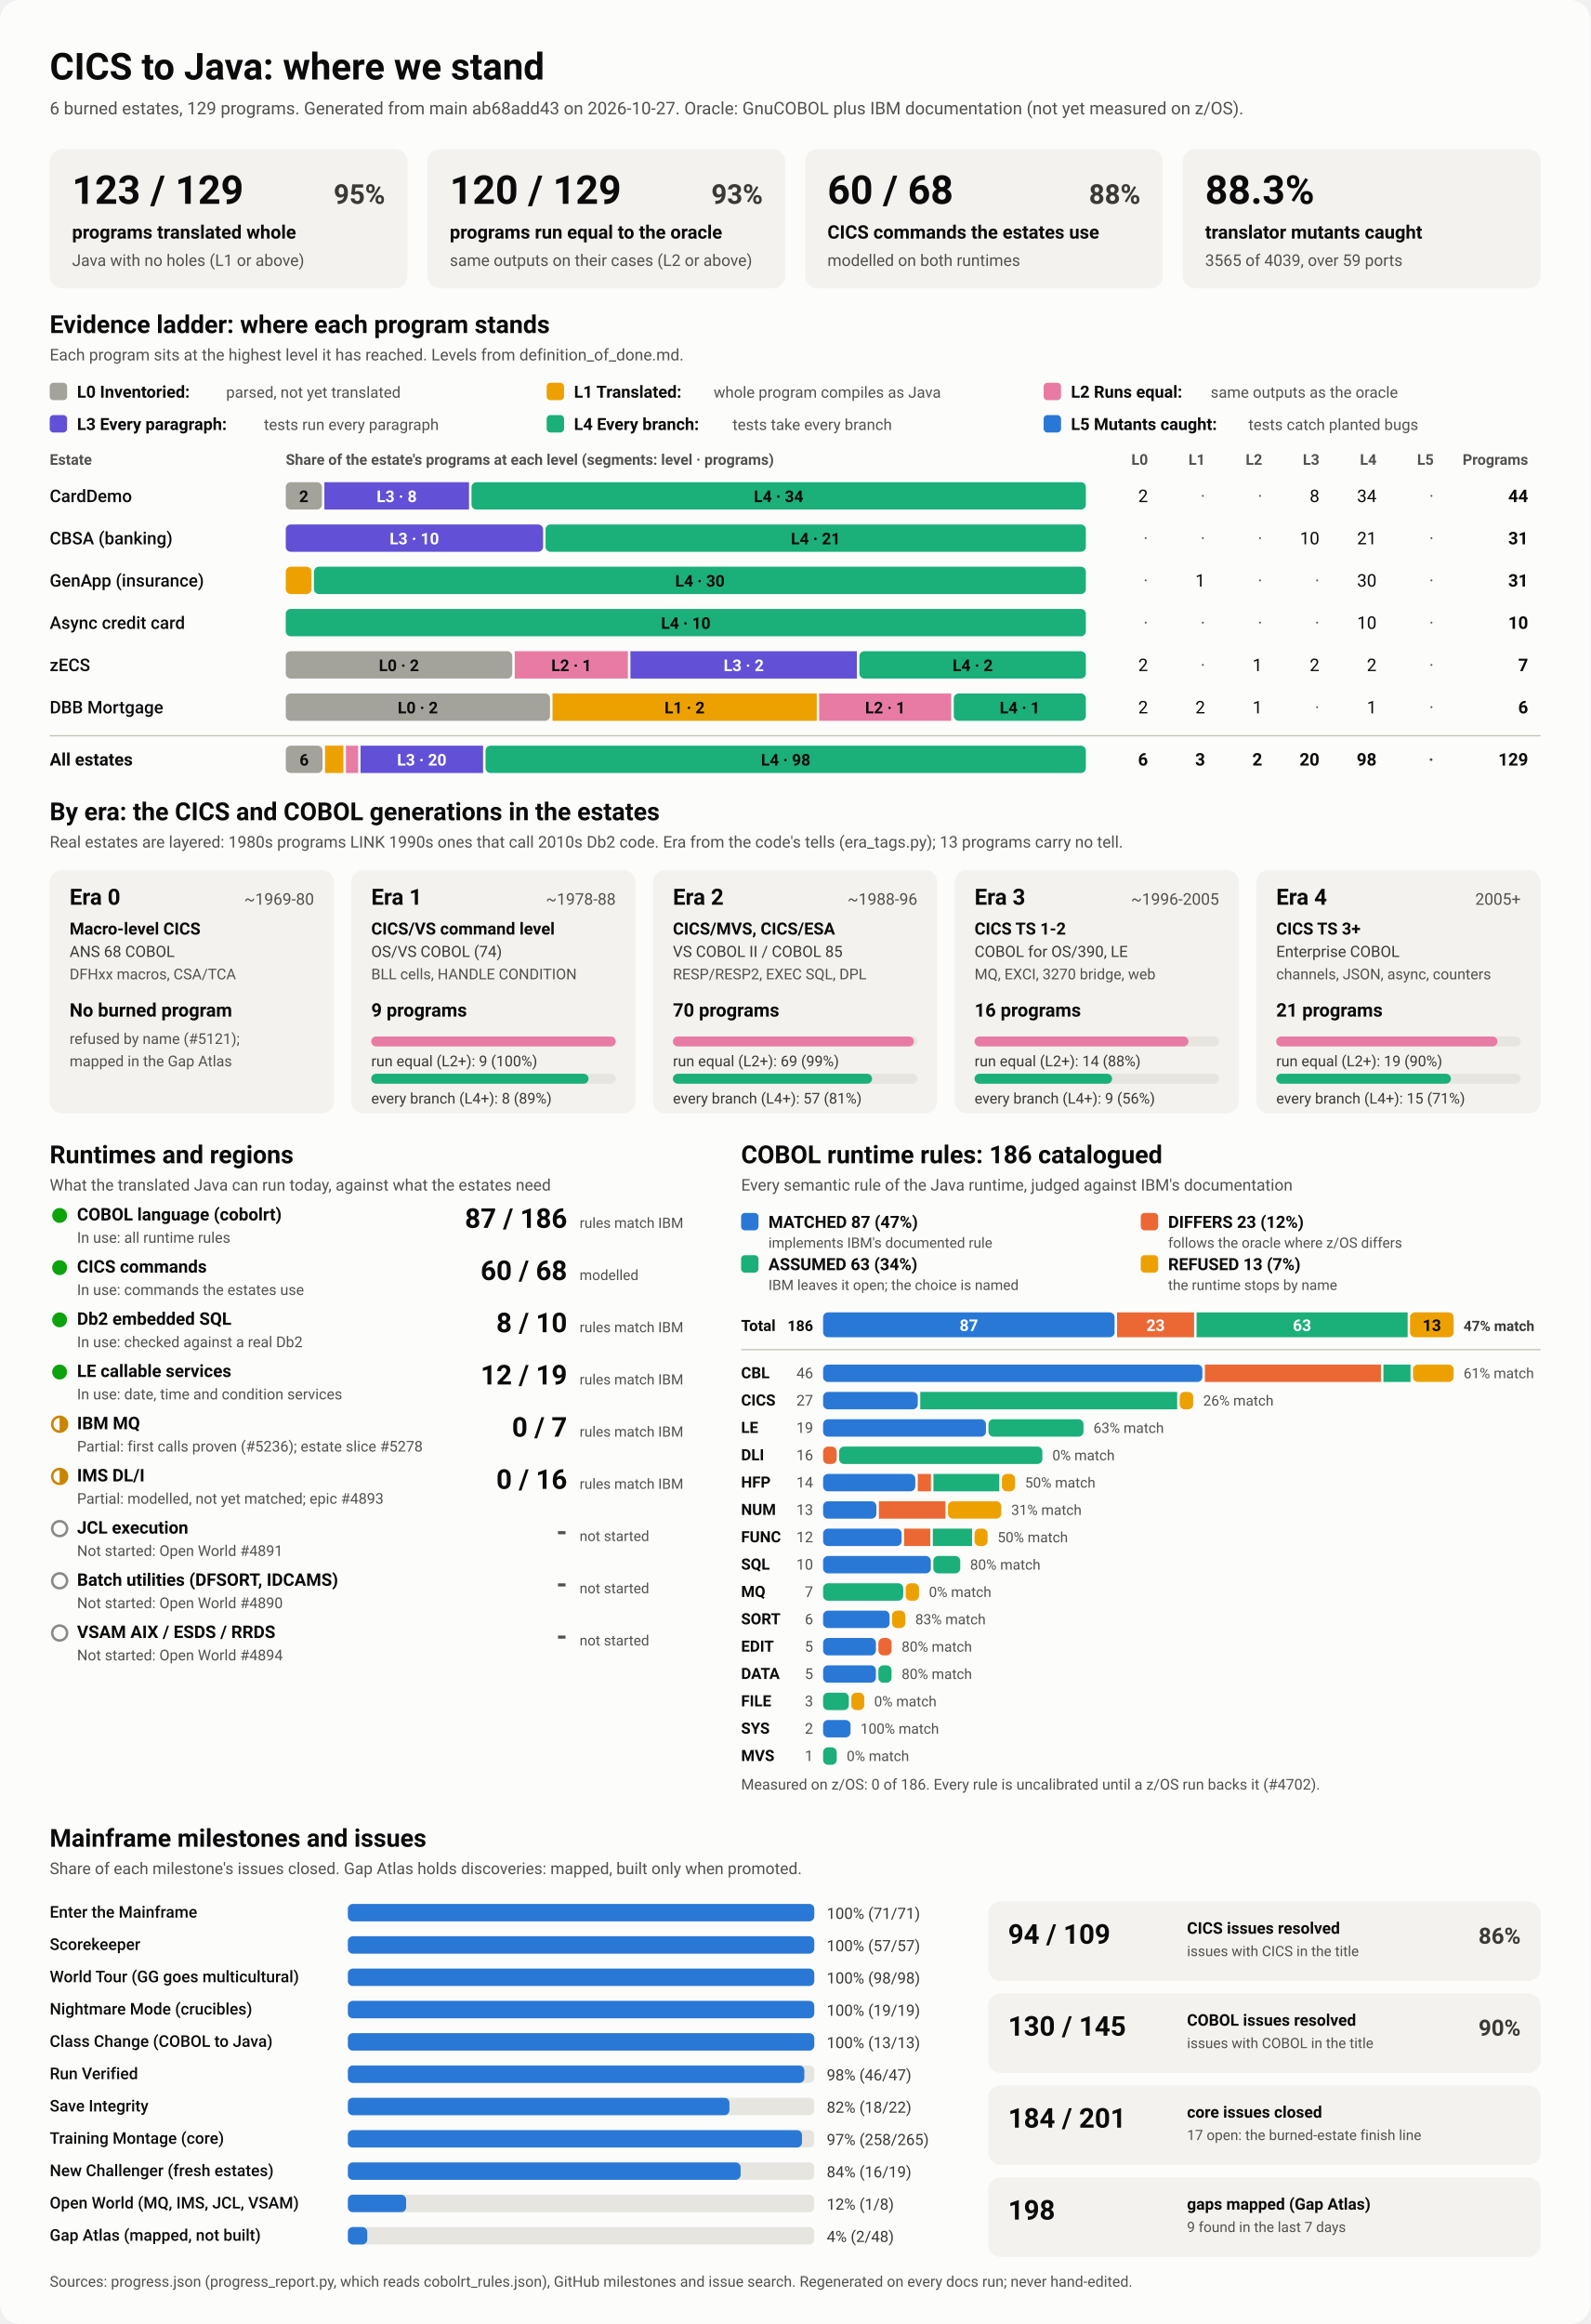
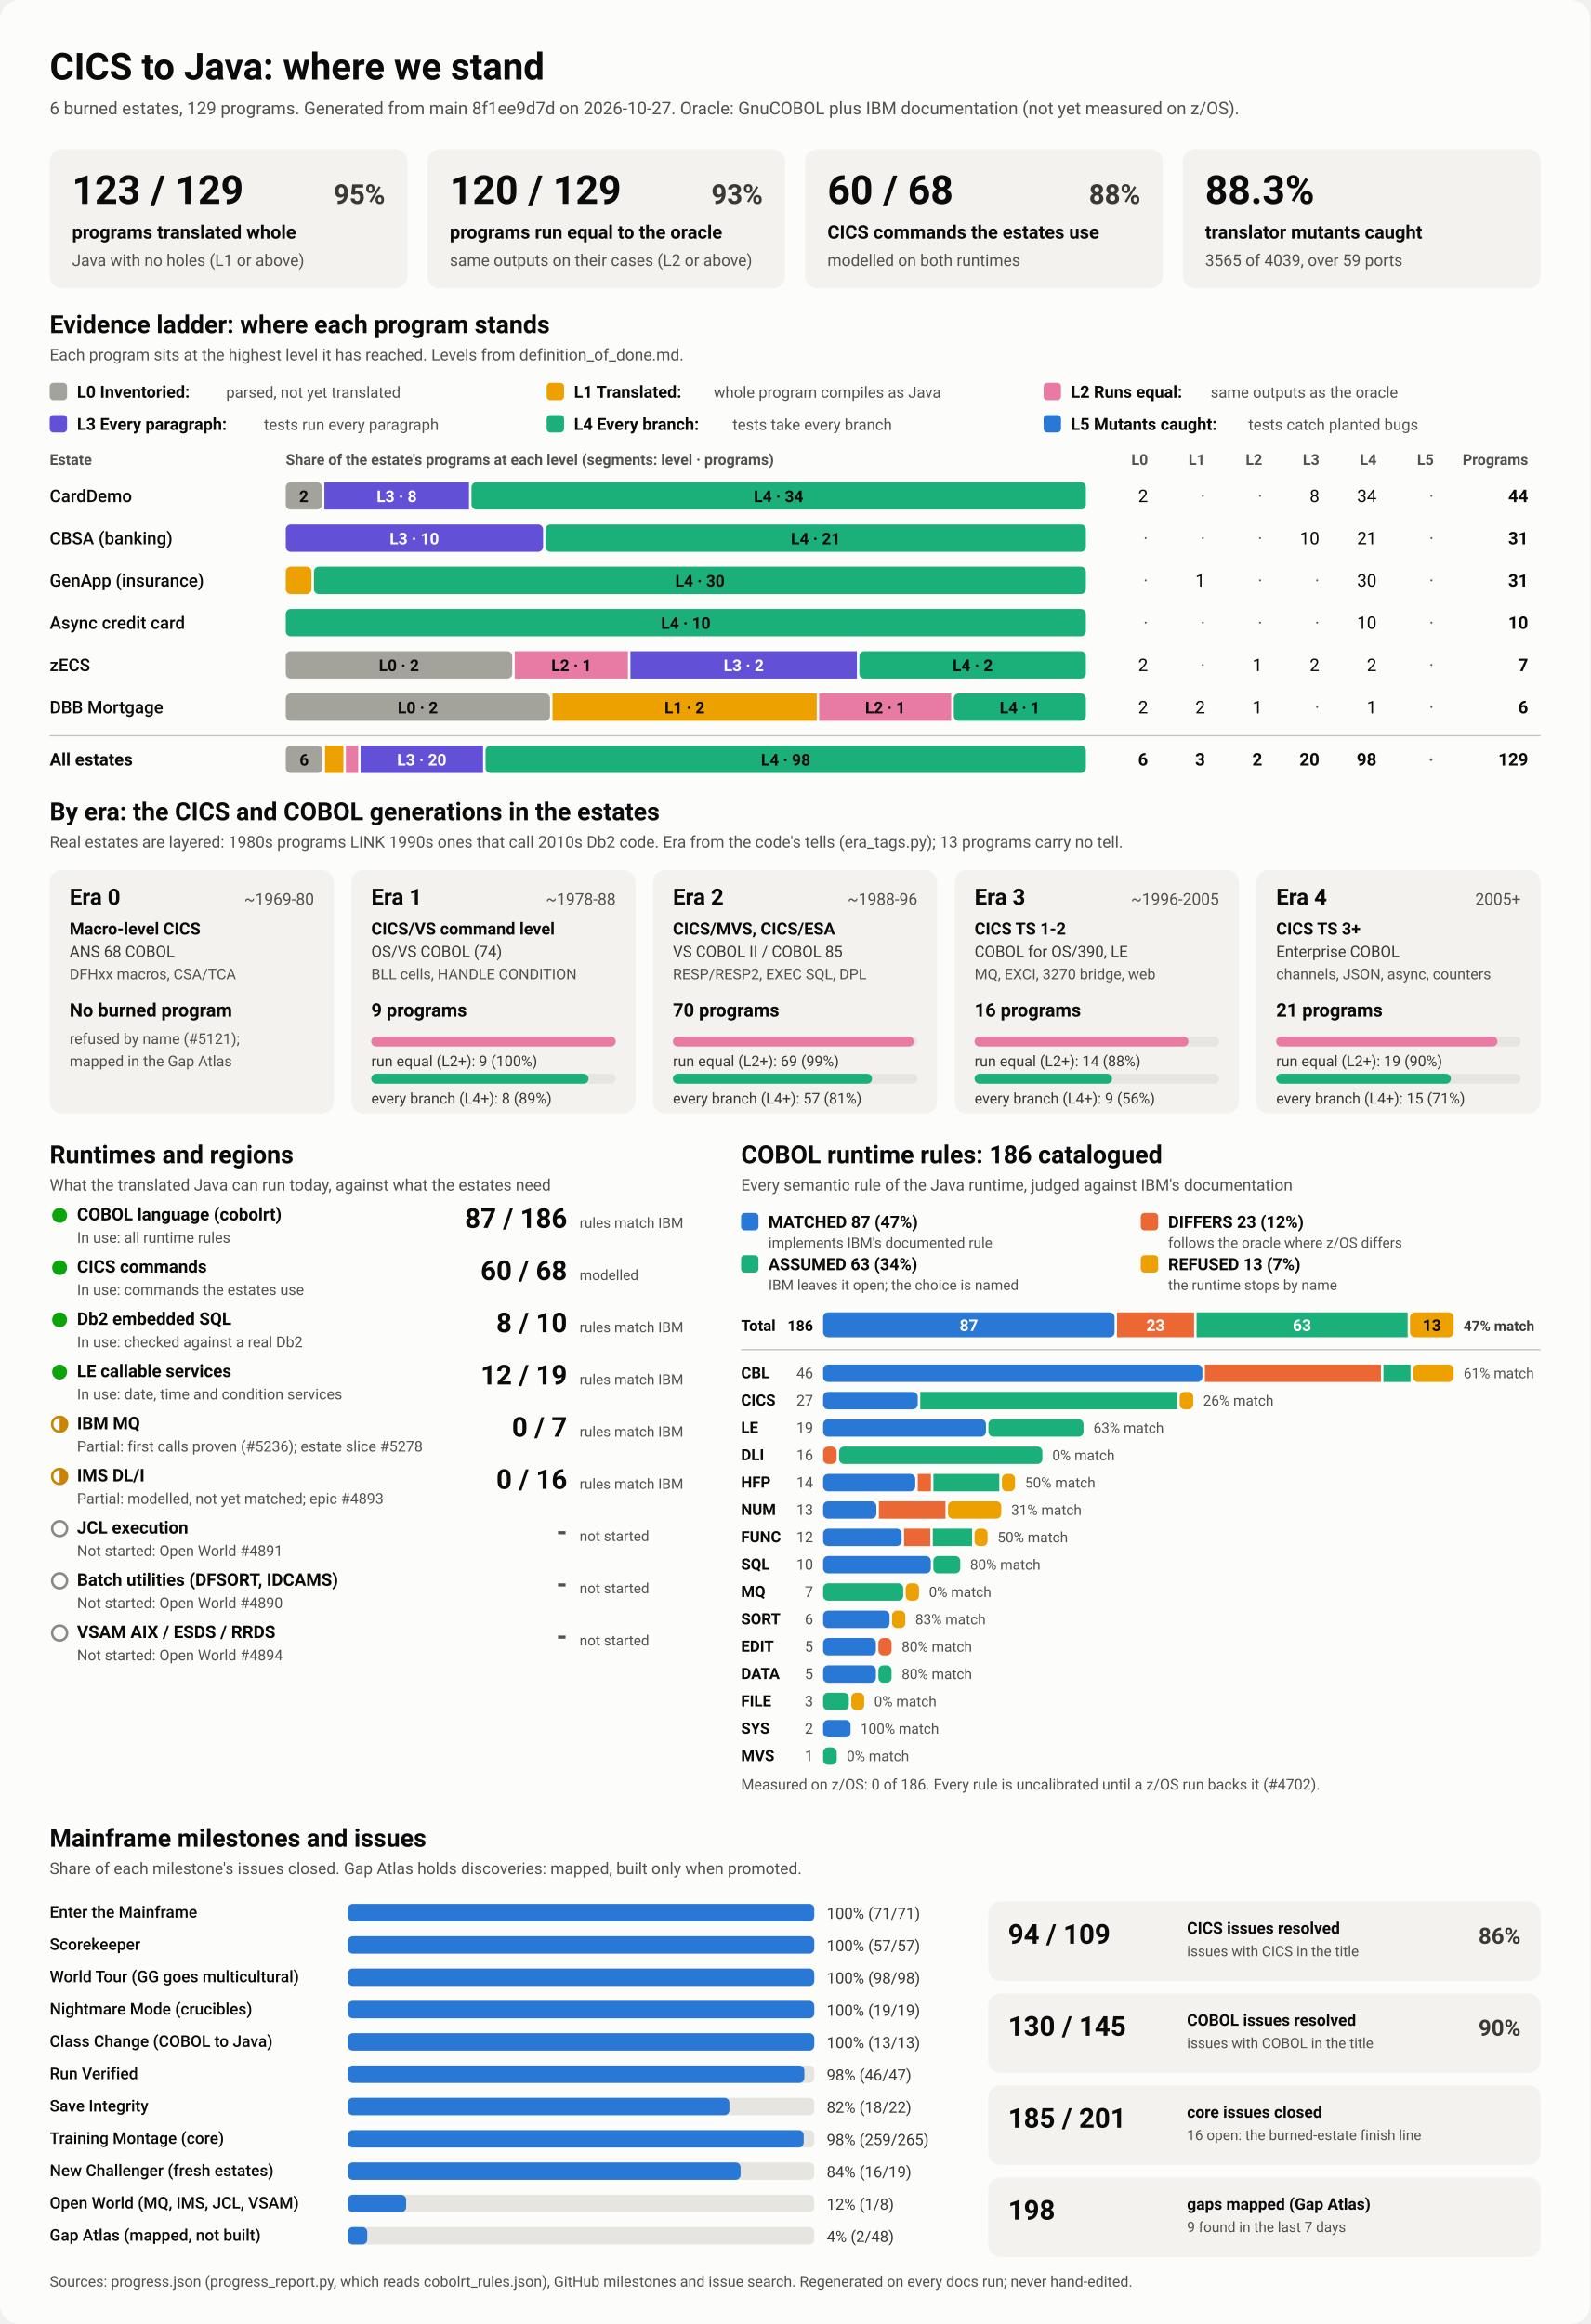
<svg xmlns="http://www.w3.org/2000/svg" viewBox="0 0 1280 1870" width="1280" height="1870" role="img" aria-labelledby="ttl">
  <style>
    svg { font-family: system-ui, -apple-system, 'Segoe UI', Roboto, Helvetica, Arial, sans-serif; }
    .bg { fill: #fcfcfb; }
    .card { fill: #f3f2ef; }
    .track { fill: #e6e5e0; }
    .rule { stroke: #c3c2b7; stroke-width: 1; }
    .t1 { fill: #0b0b0b; } .t2 { fill: #3a3936; } .t3 { fill: #52514e; }
    .on-dark { fill: #ffffff; } .on-light { fill: #0b0b0b; }
    .lv0 { fill: #a3a29b; } .lv1 { fill: #eda100; } .lv2 { fill: #e87ba4; } .lv3 { fill: #6250d6; } .lv4 { fill: #1baf7a; } .lv5 { fill: #2a78d6; } 
    .s0 { fill: #2a78d6; } .s1 { fill: #eb6834; } .s2 { fill: #1baf7a; } .s3 { fill: #eda100; } 
    .prog { fill: #2a78d6; }
    .st-good { fill: #0ca30c; } .st-warn { fill: none; stroke: #c98500; stroke-width: 2; }
    .st-warn-fill { fill: #c98500; } .st-none { fill: none; stroke: #8a8984; stroke-width: 2; }
    @media (prefers-color-scheme: dark) {
      .bg { fill: #1a1a19; } .card { fill: #242422; } .track { fill: #383835; } .rule { stroke: #52514e; }
      .t1 { fill: #f0efec; } .t2 { fill: #dddcd6; } .t3 { fill: #c3c2b7; }
      .on-light { fill: #0b0b0b; } .prog { fill: #3987e5; }
      .lv0 { fill: #6b6a64; } .lv1 { fill: #c98500; } .lv2 { fill: #d55181; } .lv3 { fill: #9085e9; } .lv4 { fill: #199e70; } .lv5 { fill: #3987e5; } 
      .s0 { fill: #3987e5; } .s1 { fill: #d95926; } .s2 { fill: #199e70; } .s3 { fill: #c98500; } 
    }
  </style>
  <rect class="bg" width="1280" height="1870" rx="16" />
  <text x="40.0" y="64.0" class="t1" font-size="30" font-weight="700" text-anchor="start">CICS to Java: where we stand</text>
-   <text x="40.0" y="92.0" class="t3" font-size="14" font-weight="400" text-anchor="start">6 burned estates, 129 programs. Generated from main ab68add43 on 2026-10-27. Oracle: GnuCOBOL plus IBM documentation (not yet measured on z/OS).</text>
+   <text x="40.0" y="92.0" class="t3" font-size="14" font-weight="400" text-anchor="start">6 burned estates, 129 programs. Generated from main 8f1ee9d7d on 2026-10-27. Oracle: GnuCOBOL plus IBM documentation (not yet measured on z/OS).</text>
  <rect x="40.0" y="120.0" width="288.0" height="112.0" rx="10" class="card" />
  <text x="58.0" y="164.0" class="t1" font-size="32" font-weight="700" text-anchor="start">123 / 129</text>
  <text x="310.0" y="164.0" class="t2" font-size="22" font-weight="600" text-anchor="end">95%</text>
  <text x="58.0" y="192.0" class="t1" font-size="15" font-weight="600" text-anchor="start">programs translated whole</text>
  <text x="58.0" y="214.0" class="t3" font-size="13" font-weight="400" text-anchor="start">Java with no holes (L1 or above)</text>
  <rect x="344.0" y="120.0" width="288.0" height="112.0" rx="10" class="card" />
  <text x="362.0" y="164.0" class="t1" font-size="32" font-weight="700" text-anchor="start">120 / 129</text>
  <text x="614.0" y="164.0" class="t2" font-size="22" font-weight="600" text-anchor="end">93%</text>
  <text x="362.0" y="192.0" class="t1" font-size="15" font-weight="600" text-anchor="start">programs run equal to the oracle</text>
  <text x="362.0" y="214.0" class="t3" font-size="13" font-weight="400" text-anchor="start">same outputs on their cases (L2 or above)</text>
  <rect x="648.0" y="120.0" width="288.0" height="112.0" rx="10" class="card" />
  <text x="666.0" y="164.0" class="t1" font-size="32" font-weight="700" text-anchor="start">60 / 68</text>
  <text x="918.0" y="164.0" class="t2" font-size="22" font-weight="600" text-anchor="end">88%</text>
  <text x="666.0" y="192.0" class="t1" font-size="15" font-weight="600" text-anchor="start">CICS commands the estates use</text>
  <text x="666.0" y="214.0" class="t3" font-size="13" font-weight="400" text-anchor="start">modelled on both runtimes</text>
  <rect x="952.0" y="120.0" width="288.0" height="112.0" rx="10" class="card" />
  <text x="970.0" y="164.0" class="t1" font-size="32" font-weight="700" text-anchor="start">88.3%</text>
  <text x="970.0" y="192.0" class="t1" font-size="15" font-weight="600" text-anchor="start">translator mutants caught</text>
  <text x="970.0" y="214.0" class="t3" font-size="13" font-weight="400" text-anchor="start">3565 of 4039, over 59 ports</text>
  <text x="40.0" y="268.0" class="t1" font-size="20" font-weight="700" text-anchor="start">Evidence ladder: where each program stands</text>
  <text x="40.0" y="290.0" class="t3" font-size="13" font-weight="400" text-anchor="start">Each program sits at the highest level it has reached. Levels from definition_of_done.md.</text>
  <rect x="40.0" y="308.0" width="14.0" height="14.0" rx="3" class="lv0" />
  <text x="62.0" y="320.0" class="t1" font-size="13.5" font-weight="600" text-anchor="start">L0 Inventoried:</text>
  <text x="182.0" y="320.0" class="t3" font-size="12.5" font-weight="400" text-anchor="start">parsed, not yet translated</text>
  <rect x="440.0" y="308.0" width="14.0" height="14.0" rx="3" class="lv1" />
  <text x="462.0" y="320.0" class="t1" font-size="13.5" font-weight="600" text-anchor="start">L1 Translated:</text>
  <text x="574.4" y="320.0" class="t3" font-size="12.5" font-weight="400" text-anchor="start">whole program compiles as Java</text>
  <rect x="840.0" y="308.0" width="14.0" height="14.0" rx="3" class="lv2" />
  <text x="862.0" y="320.0" class="t1" font-size="13.5" font-weight="600" text-anchor="start">L2 Runs equal:</text>
  <text x="974.4" y="320.0" class="t3" font-size="12.5" font-weight="400" text-anchor="start">same outputs as the oracle</text>
  <rect x="40.0" y="334.0" width="14.0" height="14.0" rx="3" class="lv3" />
  <text x="62.0" y="346.0" class="t1" font-size="13.5" font-weight="600" text-anchor="start">L3 Every paragraph:</text>
  <text x="212.4" y="346.0" class="t3" font-size="12.5" font-weight="400" text-anchor="start">tests run every paragraph</text>
  <rect x="440.0" y="334.0" width="14.0" height="14.0" rx="3" class="lv4" />
  <text x="462.0" y="346.0" class="t1" font-size="13.5" font-weight="600" text-anchor="start">L4 Every branch:</text>
  <text x="589.6" y="346.0" class="t3" font-size="12.5" font-weight="400" text-anchor="start">tests take every branch</text>
  <rect x="840.0" y="334.0" width="14.0" height="14.0" rx="3" class="lv5" />
  <text x="862.0" y="346.0" class="t1" font-size="13.5" font-weight="600" text-anchor="start">L5 Mutants caught:</text>
  <text x="1004.8" y="346.0" class="t3" font-size="12.5" font-weight="400" text-anchor="start">tests catch planted bugs</text>
  <text x="40.0" y="374.0" class="t3" font-size="12" font-weight="600" text-anchor="start">Estate</text>
  <text x="230.0" y="374.0" class="t3" font-size="12" font-weight="600" text-anchor="start">Share of the estate's programs at each level (segments: level · programs)</text>
  <text x="924.0" y="374.0" class="t3" font-size="12" font-weight="600" text-anchor="end">L0</text>
  <text x="970.0" y="374.0" class="t3" font-size="12" font-weight="600" text-anchor="end">L1</text>
  <text x="1016.0" y="374.0" class="t3" font-size="12" font-weight="600" text-anchor="end">L2</text>
  <text x="1062.0" y="374.0" class="t3" font-size="12" font-weight="600" text-anchor="end">L3</text>
  <text x="1108.0" y="374.0" class="t3" font-size="12" font-weight="600" text-anchor="end">L4</text>
  <text x="1154.0" y="374.0" class="t3" font-size="12" font-weight="600" text-anchor="end">L5</text>
  <text x="1230.0" y="374.0" class="t3" font-size="12" font-weight="600" text-anchor="end">Programs</text>
  <text x="40.0" y="404.0" class="t1" font-size="14" font-weight="500" text-anchor="start">CardDemo</text>
  <rect x="230.0" y="388.0" width="29.1" height="22.0" rx="4" class="lv0" />
  <text x="244.5" y="404.0" class="on-light" font-size="13" font-weight="600" text-anchor="middle">2</text>
  <rect x="261.1" y="388.0" width="116.4" height="22.0" rx="0" class="lv3" />
  <text x="319.3" y="404.0" class="on-dark" font-size="13" font-weight="600" text-anchor="middle">L3 · 8</text>
  <rect x="379.5" y="388.0" width="494.5" height="22.0" rx="4" class="lv4" />
  <text x="626.7" y="404.0" class="on-light" font-size="13" font-weight="600" text-anchor="middle">L4 · 34</text>
  <text x="924.0" y="404.0" class="t1" font-size="14" font-weight="400" text-anchor="end">2</text>
  <text x="970.0" y="404.0" class="t3" font-size="14" font-weight="400" text-anchor="end">·</text>
  <text x="1016.0" y="404.0" class="t3" font-size="14" font-weight="400" text-anchor="end">·</text>
  <text x="1062.0" y="404.0" class="t1" font-size="14" font-weight="400" text-anchor="end">8</text>
  <text x="1108.0" y="404.0" class="t1" font-size="14" font-weight="400" text-anchor="end">34</text>
  <text x="1154.0" y="404.0" class="t3" font-size="14" font-weight="400" text-anchor="end">·</text>
  <text x="1230.0" y="404.0" class="t1" font-size="14" font-weight="700" text-anchor="end">44</text>
  <text x="40.0" y="438.0" class="t1" font-size="14" font-weight="500" text-anchor="start">CBSA (banking)</text>
  <rect x="230.0" y="422.0" width="207.1" height="22.0" rx="4" class="lv3" />
  <text x="333.5" y="438.0" class="on-dark" font-size="13" font-weight="600" text-anchor="middle">L3 · 10</text>
  <rect x="439.1" y="422.0" width="434.9" height="22.0" rx="4" class="lv4" />
  <text x="656.5" y="438.0" class="on-light" font-size="13" font-weight="600" text-anchor="middle">L4 · 21</text>
  <text x="924.0" y="438.0" class="t3" font-size="14" font-weight="400" text-anchor="end">·</text>
  <text x="970.0" y="438.0" class="t3" font-size="14" font-weight="400" text-anchor="end">·</text>
  <text x="1016.0" y="438.0" class="t3" font-size="14" font-weight="400" text-anchor="end">·</text>
  <text x="1062.0" y="438.0" class="t1" font-size="14" font-weight="400" text-anchor="end">10</text>
  <text x="1108.0" y="438.0" class="t1" font-size="14" font-weight="400" text-anchor="end">21</text>
  <text x="1154.0" y="438.0" class="t3" font-size="14" font-weight="400" text-anchor="end">·</text>
  <text x="1230.0" y="438.0" class="t1" font-size="14" font-weight="700" text-anchor="end">31</text>
  <text x="40.0" y="472.0" class="t1" font-size="14" font-weight="500" text-anchor="start">GenApp (insurance)</text>
  <rect x="230.0" y="456.0" width="20.7" height="22.0" rx="4" class="lv1" />
  <rect x="252.7" y="456.0" width="621.3" height="22.0" rx="4" class="lv4" />
  <text x="563.4" y="472.0" class="on-light" font-size="13" font-weight="600" text-anchor="middle">L4 · 30</text>
  <text x="924.0" y="472.0" class="t3" font-size="14" font-weight="400" text-anchor="end">·</text>
  <text x="970.0" y="472.0" class="t1" font-size="14" font-weight="400" text-anchor="end">1</text>
  <text x="1016.0" y="472.0" class="t3" font-size="14" font-weight="400" text-anchor="end">·</text>
  <text x="1062.0" y="472.0" class="t3" font-size="14" font-weight="400" text-anchor="end">·</text>
  <text x="1108.0" y="472.0" class="t1" font-size="14" font-weight="400" text-anchor="end">30</text>
  <text x="1154.0" y="472.0" class="t3" font-size="14" font-weight="400" text-anchor="end">·</text>
  <text x="1230.0" y="472.0" class="t1" font-size="14" font-weight="700" text-anchor="end">31</text>
  <text x="40.0" y="506.0" class="t1" font-size="14" font-weight="500" text-anchor="start">Async credit card</text>
  <rect x="230.0" y="490.0" width="644.0" height="22.0" rx="4" class="lv4" />
  <text x="552.0" y="506.0" class="on-light" font-size="13" font-weight="600" text-anchor="middle">L4 · 10</text>
  <text x="924.0" y="506.0" class="t3" font-size="14" font-weight="400" text-anchor="end">·</text>
  <text x="970.0" y="506.0" class="t3" font-size="14" font-weight="400" text-anchor="end">·</text>
  <text x="1016.0" y="506.0" class="t3" font-size="14" font-weight="400" text-anchor="end">·</text>
  <text x="1062.0" y="506.0" class="t3" font-size="14" font-weight="400" text-anchor="end">·</text>
  <text x="1108.0" y="506.0" class="t1" font-size="14" font-weight="400" text-anchor="end">10</text>
  <text x="1154.0" y="506.0" class="t3" font-size="14" font-weight="400" text-anchor="end">·</text>
  <text x="1230.0" y="506.0" class="t1" font-size="14" font-weight="700" text-anchor="end">10</text>
  <text x="40.0" y="540.0" class="t1" font-size="14" font-weight="500" text-anchor="start">zECS</text>
  <rect x="230.0" y="524.0" width="182.3" height="22.0" rx="4" class="lv0" />
  <text x="321.1" y="540.0" class="on-light" font-size="13" font-weight="600" text-anchor="middle">L0 · 2</text>
  <rect x="414.3" y="524.0" width="91.1" height="22.0" rx="0" class="lv2" />
  <text x="459.9" y="540.0" class="on-light" font-size="13" font-weight="600" text-anchor="middle">L2 · 1</text>
  <rect x="507.4" y="524.0" width="182.3" height="22.0" rx="0" class="lv3" />
  <text x="598.6" y="540.0" class="on-dark" font-size="13" font-weight="600" text-anchor="middle">L3 · 2</text>
  <rect x="691.7" y="524.0" width="182.3" height="22.0" rx="4" class="lv4" />
  <text x="782.9" y="540.0" class="on-light" font-size="13" font-weight="600" text-anchor="middle">L4 · 2</text>
  <text x="924.0" y="540.0" class="t1" font-size="14" font-weight="400" text-anchor="end">2</text>
  <text x="970.0" y="540.0" class="t3" font-size="14" font-weight="400" text-anchor="end">·</text>
  <text x="1016.0" y="540.0" class="t1" font-size="14" font-weight="400" text-anchor="end">1</text>
  <text x="1062.0" y="540.0" class="t1" font-size="14" font-weight="400" text-anchor="end">2</text>
  <text x="1108.0" y="540.0" class="t1" font-size="14" font-weight="400" text-anchor="end">2</text>
  <text x="1154.0" y="540.0" class="t3" font-size="14" font-weight="400" text-anchor="end">·</text>
  <text x="1230.0" y="540.0" class="t1" font-size="14" font-weight="700" text-anchor="end">7</text>
  <text x="40.0" y="574.0" class="t1" font-size="14" font-weight="500" text-anchor="start">DBB Mortgage</text>
  <rect x="230.0" y="558.0" width="212.7" height="22.0" rx="4" class="lv0" />
  <text x="336.3" y="574.0" class="on-light" font-size="13" font-weight="600" text-anchor="middle">L0 · 2</text>
  <rect x="444.7" y="558.0" width="212.7" height="22.0" rx="0" class="lv1" />
  <text x="551.0" y="574.0" class="on-light" font-size="13" font-weight="600" text-anchor="middle">L1 · 2</text>
  <rect x="659.3" y="558.0" width="106.3" height="22.0" rx="0" class="lv2" />
  <text x="712.5" y="574.0" class="on-light" font-size="13" font-weight="600" text-anchor="middle">L2 · 1</text>
  <rect x="767.7" y="558.0" width="106.3" height="22.0" rx="4" class="lv4" />
  <text x="820.8" y="574.0" class="on-light" font-size="13" font-weight="600" text-anchor="middle">L4 · 1</text>
  <text x="924.0" y="574.0" class="t1" font-size="14" font-weight="400" text-anchor="end">2</text>
  <text x="970.0" y="574.0" class="t1" font-size="14" font-weight="400" text-anchor="end">2</text>
  <text x="1016.0" y="574.0" class="t1" font-size="14" font-weight="400" text-anchor="end">1</text>
  <text x="1062.0" y="574.0" class="t3" font-size="14" font-weight="400" text-anchor="end">·</text>
  <text x="1108.0" y="574.0" class="t1" font-size="14" font-weight="400" text-anchor="end">1</text>
  <text x="1154.0" y="574.0" class="t3" font-size="14" font-weight="400" text-anchor="end">·</text>
  <text x="1230.0" y="574.0" class="t1" font-size="14" font-weight="700" text-anchor="end">6</text>
  <line x1="40" x2="1240" y1="592" y2="592" class="rule" />
  <text x="40.0" y="616.0" class="t1" font-size="14" font-weight="700" text-anchor="start">All estates</text>
  <rect x="230.0" y="600.0" width="29.6" height="22.0" rx="4" class="lv0" />
  <text x="244.8" y="616.0" class="on-light" font-size="13" font-weight="600" text-anchor="middle">6</text>
  <rect x="261.6" y="600.0" width="14.8" height="22.0" rx="0" class="lv1" />
  <rect x="278.4" y="600.0" width="9.9" height="22.0" rx="0" class="lv2" />
  <rect x="290.2" y="600.0" width="98.6" height="22.0" rx="0" class="lv3" />
  <text x="339.5" y="616.0" class="on-dark" font-size="13" font-weight="600" text-anchor="middle">L3 · 20</text>
  <rect x="390.8" y="600.0" width="483.2" height="22.0" rx="4" class="lv4" />
  <text x="632.4" y="616.0" class="on-light" font-size="13" font-weight="600" text-anchor="middle">L4 · 98</text>
  <text x="924.0" y="616.0" class="t1" font-size="14" font-weight="700" text-anchor="end">6</text>
  <text x="970.0" y="616.0" class="t1" font-size="14" font-weight="700" text-anchor="end">3</text>
  <text x="1016.0" y="616.0" class="t1" font-size="14" font-weight="700" text-anchor="end">2</text>
  <text x="1062.0" y="616.0" class="t1" font-size="14" font-weight="700" text-anchor="end">20</text>
  <text x="1108.0" y="616.0" class="t1" font-size="14" font-weight="700" text-anchor="end">98</text>
  <text x="1154.0" y="616.0" class="t3" font-size="14" font-weight="700" text-anchor="end">·</text>
  <text x="1230.0" y="616.0" class="t1" font-size="14" font-weight="700" text-anchor="end">129</text>
  <text x="40.0" y="660.0" class="t1" font-size="20" font-weight="700" text-anchor="start">By era: the CICS and COBOL generations in the estates</text>
  <text x="40.0" y="682.0" class="t3" font-size="13" font-weight="400" text-anchor="start">Real estates are layered: 1980s programs LINK 1990s ones that call 2010s Db2 code. Era from the code's tells (era_tags.py); 13 programs carry no tell.</text>
  <rect x="40.0" y="700.0" width="228.8" height="196.0" rx="10" class="card" />
  <text x="56.0" y="728.0" class="t1" font-size="18" font-weight="700" text-anchor="start">Era 0</text>
  <text x="252.8" y="728.0" class="t3" font-size="13" font-weight="400" text-anchor="end">~1969-80</text>
  <text x="56.0" y="752.0" class="t1" font-size="13.5" font-weight="600" text-anchor="start">Macro-level CICS</text>
  <text x="56.0" y="770.0" class="t2" font-size="12.5" font-weight="400" text-anchor="start">ANS 68 COBOL</text>
  <text x="56.0" y="788.0" class="t3" font-size="12" font-weight="400" text-anchor="start">DFHxx macros, CSA/TCA</text>
  <text x="56.0" y="818.0" class="t1" font-size="15" font-weight="700" text-anchor="start">No burned program</text>
  <text x="56.0" y="840.0" class="t3" font-size="12" font-weight="400" text-anchor="start">refused by name (#5121);</text>
  <text x="56.0" y="858.0" class="t3" font-size="12" font-weight="400" text-anchor="start">mapped in the Gap Atlas</text>
  <rect x="282.8" y="700.0" width="228.8" height="196.0" rx="10" class="card" />
  <text x="298.8" y="728.0" class="t1" font-size="18" font-weight="700" text-anchor="start">Era 1</text>
  <text x="495.6" y="728.0" class="t3" font-size="13" font-weight="400" text-anchor="end">~1978-88</text>
  <text x="298.8" y="752.0" class="t1" font-size="13.5" font-weight="600" text-anchor="start">CICS/VS command level</text>
  <text x="298.8" y="770.0" class="t2" font-size="12.5" font-weight="400" text-anchor="start">OS/VS COBOL (74)</text>
  <text x="298.8" y="788.0" class="t3" font-size="12" font-weight="400" text-anchor="start">BLL cells, HANDLE CONDITION</text>
  <text x="298.8" y="818.0" class="t1" font-size="15" font-weight="700" text-anchor="start">9 programs</text>
  <rect x="298.8" y="834.0" width="196.8" height="8.0" rx="4" class="track" />
  <rect x="298.8" y="834.0" width="196.8" height="8.0" rx="4" class="lv2" />
  <text x="298.8" y="858.0" class="t2" font-size="12" font-weight="400" text-anchor="start">run equal (L2+): 9 (100%)</text>
  <rect x="298.8" y="864.0" width="196.8" height="8.0" rx="4" class="track" />
  <rect x="298.8" y="864.0" width="174.9" height="8.0" rx="4" class="lv4" />
  <text x="298.8" y="888.0" class="t2" font-size="12" font-weight="400" text-anchor="start">every branch (L4+): 8 (89%)</text>
  <rect x="525.6" y="700.0" width="228.8" height="196.0" rx="10" class="card" />
  <text x="541.6" y="728.0" class="t1" font-size="18" font-weight="700" text-anchor="start">Era 2</text>
  <text x="738.4" y="728.0" class="t3" font-size="13" font-weight="400" text-anchor="end">~1988-96</text>
  <text x="541.6" y="752.0" class="t1" font-size="13.5" font-weight="600" text-anchor="start">CICS/MVS, CICS/ESA</text>
  <text x="541.6" y="770.0" class="t2" font-size="12.5" font-weight="400" text-anchor="start">VS COBOL II / COBOL 85</text>
  <text x="541.6" y="788.0" class="t3" font-size="12" font-weight="400" text-anchor="start">RESP/RESP2, EXEC SQL, DPL</text>
  <text x="541.6" y="818.0" class="t1" font-size="15" font-weight="700" text-anchor="start">70 programs</text>
  <rect x="541.6" y="834.0" width="196.8" height="8.0" rx="4" class="track" />
  <rect x="541.6" y="834.0" width="194.0" height="8.0" rx="4" class="lv2" />
  <text x="541.6" y="858.0" class="t2" font-size="12" font-weight="400" text-anchor="start">run equal (L2+): 69 (99%)</text>
  <rect x="541.6" y="864.0" width="196.8" height="8.0" rx="4" class="track" />
  <rect x="541.6" y="864.0" width="160.3" height="8.0" rx="4" class="lv4" />
  <text x="541.6" y="888.0" class="t2" font-size="12" font-weight="400" text-anchor="start">every branch (L4+): 57 (81%)</text>
  <rect x="768.4" y="700.0" width="228.8" height="196.0" rx="10" class="card" />
  <text x="784.4" y="728.0" class="t1" font-size="18" font-weight="700" text-anchor="start">Era 3</text>
  <text x="981.2" y="728.0" class="t3" font-size="13" font-weight="400" text-anchor="end">~1996-2005</text>
  <text x="784.4" y="752.0" class="t1" font-size="13.5" font-weight="600" text-anchor="start">CICS TS 1-2</text>
  <text x="784.4" y="770.0" class="t2" font-size="12.5" font-weight="400" text-anchor="start">COBOL for OS/390, LE</text>
  <text x="784.4" y="788.0" class="t3" font-size="12" font-weight="400" text-anchor="start">MQ, EXCI, 3270 bridge, web</text>
  <text x="784.4" y="818.0" class="t1" font-size="15" font-weight="700" text-anchor="start">16 programs</text>
  <rect x="784.4" y="834.0" width="196.8" height="8.0" rx="4" class="track" />
  <rect x="784.4" y="834.0" width="172.2" height="8.0" rx="4" class="lv2" />
  <text x="784.4" y="858.0" class="t2" font-size="12" font-weight="400" text-anchor="start">run equal (L2+): 14 (88%)</text>
  <rect x="784.4" y="864.0" width="196.8" height="8.0" rx="4" class="track" />
  <rect x="784.4" y="864.0" width="110.7" height="8.0" rx="4" class="lv4" />
  <text x="784.4" y="888.0" class="t2" font-size="12" font-weight="400" text-anchor="start">every branch (L4+): 9 (56%)</text>
  <rect x="1011.2" y="700.0" width="228.8" height="196.0" rx="10" class="card" />
  <text x="1027.2" y="728.0" class="t1" font-size="18" font-weight="700" text-anchor="start">Era 4</text>
  <text x="1224.0" y="728.0" class="t3" font-size="13" font-weight="400" text-anchor="end">2005+</text>
  <text x="1027.2" y="752.0" class="t1" font-size="13.5" font-weight="600" text-anchor="start">CICS TS 3+</text>
  <text x="1027.2" y="770.0" class="t2" font-size="12.5" font-weight="400" text-anchor="start">Enterprise COBOL</text>
  <text x="1027.2" y="788.0" class="t3" font-size="12" font-weight="400" text-anchor="start">channels, JSON, async, counters</text>
  <text x="1027.2" y="818.0" class="t1" font-size="15" font-weight="700" text-anchor="start">21 programs</text>
  <rect x="1027.2" y="834.0" width="196.8" height="8.0" rx="4" class="track" />
  <rect x="1027.2" y="834.0" width="178.1" height="8.0" rx="4" class="lv2" />
  <text x="1027.2" y="858.0" class="t2" font-size="12" font-weight="400" text-anchor="start">run equal (L2+): 19 (90%)</text>
  <rect x="1027.2" y="864.0" width="196.8" height="8.0" rx="4" class="track" />
  <rect x="1027.2" y="864.0" width="140.6" height="8.0" rx="4" class="lv4" />
  <text x="1027.2" y="888.0" class="t2" font-size="12" font-weight="400" text-anchor="start">every branch (L4+): 15 (71%)</text>
  <text x="40.0" y="936.0" class="t1" font-size="20" font-weight="700" text-anchor="start">Runtimes and regions</text>
  <text x="40.0" y="958.0" class="t3" font-size="13" font-weight="400" text-anchor="start">What the translated Java can run today, against what the estates need</text>
  <circle cx="48" cy="978" r="6" class="st-good" />
  <text x="62.0" y="982.0" class="t1" font-size="14" font-weight="600" text-anchor="start">COBOL language (cobolrt)</text>
  <text x="62.0" y="1000.0" class="t3" font-size="12" font-weight="400" text-anchor="start">In use: all runtime rules</text>
  <text x="456.5" y="988.0" class="t1" font-size="22" font-weight="700" text-anchor="end">87 / 186</text>
  <text x="466.5" y="988.0" class="t3" font-size="11.5" font-weight="400" text-anchor="start">rules match IBM</text>
  <circle cx="48" cy="1020" r="6" class="st-good" />
  <text x="62.0" y="1024.0" class="t1" font-size="14" font-weight="600" text-anchor="start">CICS commands</text>
  <text x="62.0" y="1042.0" class="t3" font-size="12" font-weight="400" text-anchor="start">In use: commands the estates use</text>
  <text x="456.5" y="1030.0" class="t1" font-size="22" font-weight="700" text-anchor="end">60 / 68</text>
  <text x="466.5" y="1030.0" class="t3" font-size="11.5" font-weight="400" text-anchor="start">modelled</text>
  <circle cx="48" cy="1062" r="6" class="st-good" />
  <text x="62.0" y="1066.0" class="t1" font-size="14" font-weight="600" text-anchor="start">Db2 embedded SQL</text>
  <text x="62.0" y="1084.0" class="t3" font-size="12" font-weight="400" text-anchor="start">In use: checked against a real Db2</text>
  <text x="456.5" y="1072.0" class="t1" font-size="22" font-weight="700" text-anchor="end">8 / 10</text>
  <text x="466.5" y="1072.0" class="t3" font-size="11.5" font-weight="400" text-anchor="start">rules match IBM</text>
  <circle cx="48" cy="1104" r="6" class="st-good" />
  <text x="62.0" y="1108.0" class="t1" font-size="14" font-weight="600" text-anchor="start">LE callable services</text>
  <text x="62.0" y="1126.0" class="t3" font-size="12" font-weight="400" text-anchor="start">In use: date, time and condition services</text>
  <text x="456.5" y="1114.0" class="t1" font-size="22" font-weight="700" text-anchor="end">12 / 19</text>
  <text x="466.5" y="1114.0" class="t3" font-size="11.5" font-weight="400" text-anchor="start">rules match IBM</text>
  <circle cx="48" cy="1146" r="6" class="st-warn" />
  <path d="M 48 1140 A 6 6 0 0 1 48 1152 Z" class="st-warn-fill" />
  <text x="62.0" y="1150.0" class="t1" font-size="14" font-weight="600" text-anchor="start">IBM MQ</text>
  <text x="62.0" y="1168.0" class="t3" font-size="12" font-weight="400" text-anchor="start">Partial: first calls proven (#5236); estate slice #5278</text>
  <text x="456.5" y="1156.0" class="t1" font-size="22" font-weight="700" text-anchor="end">0 / 7</text>
  <text x="466.5" y="1156.0" class="t3" font-size="11.5" font-weight="400" text-anchor="start">rules match IBM</text>
  <circle cx="48" cy="1188" r="6" class="st-warn" />
  <path d="M 48 1182 A 6 6 0 0 1 48 1194 Z" class="st-warn-fill" />
  <text x="62.0" y="1192.0" class="t1" font-size="14" font-weight="600" text-anchor="start">IMS DL/I</text>
  <text x="62.0" y="1210.0" class="t3" font-size="12" font-weight="400" text-anchor="start">Partial: modelled, not yet matched; epic #4893</text>
  <text x="456.5" y="1198.0" class="t1" font-size="22" font-weight="700" text-anchor="end">0 / 16</text>
  <text x="466.5" y="1198.0" class="t3" font-size="11.5" font-weight="400" text-anchor="start">rules match IBM</text>
  <circle cx="48" cy="1230" r="6" class="st-none" />
  <text x="62.0" y="1234.0" class="t1" font-size="14" font-weight="600" text-anchor="start">JCL execution</text>
  <text x="62.0" y="1252.0" class="t3" font-size="12" font-weight="400" text-anchor="start">Not started: Open World #4891</text>
  <text x="456.5" y="1240.0" class="t3" font-size="22" font-weight="700" text-anchor="end">-</text>
  <text x="466.5" y="1240.0" class="t3" font-size="11.5" font-weight="400" text-anchor="start">not started</text>
  <circle cx="48" cy="1272" r="6" class="st-none" />
  <text x="62.0" y="1276.0" class="t1" font-size="14" font-weight="600" text-anchor="start">Batch utilities (DFSORT, IDCAMS)</text>
  <text x="62.0" y="1294.0" class="t3" font-size="12" font-weight="400" text-anchor="start">Not started: Open World #4890</text>
  <text x="456.5" y="1282.0" class="t3" font-size="22" font-weight="700" text-anchor="end">-</text>
  <text x="466.5" y="1282.0" class="t3" font-size="11.5" font-weight="400" text-anchor="start">not started</text>
  <circle cx="48" cy="1314" r="6" class="st-none" />
  <text x="62.0" y="1318.0" class="t1" font-size="14" font-weight="600" text-anchor="start">VSAM AIX / ESDS / RRDS</text>
  <text x="62.0" y="1336.0" class="t3" font-size="12" font-weight="400" text-anchor="start">Not started: Open World #4894</text>
  <text x="456.5" y="1324.0" class="t3" font-size="22" font-weight="700" text-anchor="end">-</text>
  <text x="466.5" y="1324.0" class="t3" font-size="11.5" font-weight="400" text-anchor="start">not started</text>
  <text x="596.5" y="936.0" class="t1" font-size="20" font-weight="700" text-anchor="start">COBOL runtime rules: 186 catalogued</text>
  <text x="596.5" y="958.0" class="t3" font-size="13" font-weight="400" text-anchor="start">Every semantic rule of the Java runtime, judged against IBM's documentation</text>
  <rect x="596.5" y="976.0" width="14.0" height="14.0" rx="3" class="s0" />
  <text x="618.5" y="988.0" class="t1" font-size="13.5" font-weight="600" text-anchor="start">MATCHED  87 (47%)</text>
  <text x="618.5" y="1004.0" class="t3" font-size="11.5" font-weight="400" text-anchor="start">implements IBM's documented rule</text>
  <rect x="918.2" y="976.0" width="14.0" height="14.0" rx="3" class="s1" />
  <text x="940.2" y="988.0" class="t1" font-size="13.5" font-weight="600" text-anchor="start">DIFFERS  23 (12%)</text>
  <text x="940.2" y="1004.0" class="t3" font-size="11.5" font-weight="400" text-anchor="start">follows the oracle where z/OS differs</text>
  <rect x="596.5" y="1010.0" width="14.0" height="14.0" rx="3" class="s2" />
  <text x="618.5" y="1022.0" class="t1" font-size="13.5" font-weight="600" text-anchor="start">ASSUMED  63 (34%)</text>
  <text x="618.5" y="1038.0" class="t3" font-size="11.5" font-weight="400" text-anchor="start">IBM leaves it open; the choice is named</text>
  <rect x="918.2" y="1010.0" width="14.0" height="14.0" rx="3" class="s3" />
  <text x="940.2" y="1022.0" class="t1" font-size="13.5" font-weight="600" text-anchor="start">REFUSED  13 (7%)</text>
  <text x="940.2" y="1038.0" class="t3" font-size="11.5" font-weight="400" text-anchor="start">the runtime stops by name</text>
  <text x="596.5" y="1071.0" class="t1" font-size="12.5" font-weight="700" text-anchor="start">Total</text>
  <text x="654.5" y="1071.0" class="t1" font-size="12" font-weight="700" text-anchor="end">186</text>
  <rect x="662.5" y="1056.0" width="234.6" height="20.0" rx="4" class="s0" />
  <text x="779.8" y="1071.0" class="on-dark" font-size="13" font-weight="600" text-anchor="middle">87</text>
  <rect x="899.1" y="1056.0" width="62.0" height="20.0" rx="0" class="s1" />
  <text x="930.1" y="1071.0" class="on-dark" font-size="13" font-weight="600" text-anchor="middle">23</text>
  <rect x="963.1" y="1056.0" width="169.9" height="20.0" rx="0" class="s2" />
  <text x="1048.0" y="1071.0" class="on-dark" font-size="13" font-weight="600" text-anchor="middle">63</text>
  <rect x="1134.9" y="1056.0" width="35.1" height="20.0" rx="4" class="s3" />
  <text x="1152.5" y="1071.0" class="on-light" font-size="13" font-weight="600" text-anchor="middle">13</text>
  <text x="1178.0" y="1071.0" class="t2" font-size="11.5" font-weight="600" text-anchor="start">47% match</text>
  <line x1="596.5" x2="1240.0" y1="1086" y2="1086" class="rule" />
  <text x="596.5" y="1109.0" class="t1" font-size="12.5" font-weight="600" text-anchor="start">CBL</text>
  <text x="654.5" y="1109.0" class="t3" font-size="12" font-weight="400" text-anchor="end">46</text>
  <rect x="662.5" y="1098.0" width="305.3" height="14.0" rx="4" class="s0" />
  <rect x="969.8" y="1098.0" width="141.7" height="14.0" rx="0" class="s1" />
  <rect x="1113.5" y="1098.0" width="21.8" height="14.0" rx="0" class="s2" />
  <rect x="1137.3" y="1098.0" width="32.7" height="14.0" rx="4" class="s3" />
  <text x="1178.0" y="1109.0" class="t3" font-size="11.5" font-weight="400" text-anchor="start">61% match</text>
  <text x="596.5" y="1131.0" class="t1" font-size="12.5" font-weight="600" text-anchor="start">CICS</text>
  <text x="654.5" y="1131.0" class="t3" font-size="12" font-weight="400" text-anchor="end">27</text>
  <rect x="662.5" y="1120.0" width="76.2" height="14.0" rx="4" class="s0" />
  <rect x="740.7" y="1120.0" width="206.8" height="14.0" rx="0" class="s2" />
  <rect x="949.5" y="1120.0" width="10.9" height="14.0" rx="4" class="s3" />
  <text x="968.4" y="1131.0" class="t3" font-size="11.5" font-weight="400" text-anchor="start">26% match</text>
  <text x="596.5" y="1153.0" class="t1" font-size="12.5" font-weight="600" text-anchor="start">LE</text>
  <text x="654.5" y="1153.0" class="t3" font-size="12" font-weight="400" text-anchor="end">19</text>
  <rect x="662.5" y="1142.0" width="131.1" height="14.0" rx="4" class="s0" />
  <rect x="795.6" y="1142.0" width="76.5" height="14.0" rx="4" class="s2" />
  <text x="880.1" y="1153.0" class="t3" font-size="11.5" font-weight="400" text-anchor="start">63% match</text>
  <text x="596.5" y="1175.0" class="t1" font-size="12.5" font-weight="600" text-anchor="start">DLI</text>
  <text x="654.5" y="1175.0" class="t3" font-size="12" font-weight="400" text-anchor="end">16</text>
  <rect x="662.5" y="1164.0" width="10.9" height="14.0" rx="4" class="s1" />
  <rect x="675.4" y="1164.0" width="163.6" height="14.0" rx="4" class="s2" />
  <text x="847.0" y="1175.0" class="t3" font-size="11.5" font-weight="400" text-anchor="start">0% match</text>
  <text x="596.5" y="1197.0" class="t1" font-size="12.5" font-weight="600" text-anchor="start">HFP</text>
  <text x="654.5" y="1197.0" class="t3" font-size="12" font-weight="400" text-anchor="end">14</text>
  <rect x="662.5" y="1186.0" width="74.2" height="14.0" rx="4" class="s0" />
  <rect x="738.7" y="1186.0" width="10.6" height="14.0" rx="0" class="s1" />
  <rect x="751.3" y="1186.0" width="53.0" height="14.0" rx="0" class="s2" />
  <rect x="806.4" y="1186.0" width="10.6" height="14.0" rx="4" class="s3" />
  <text x="825.0" y="1197.0" class="t3" font-size="11.5" font-weight="400" text-anchor="start">50% match</text>
  <text x="596.5" y="1219.0" class="t1" font-size="12.5" font-weight="600" text-anchor="start">NUM</text>
  <text x="654.5" y="1219.0" class="t3" font-size="12" font-weight="400" text-anchor="end">13</text>
  <rect x="662.5" y="1208.0" width="42.9" height="14.0" rx="4" class="s0" />
  <rect x="707.4" y="1208.0" width="53.6" height="14.0" rx="0" class="s1" />
  <rect x="763.0" y="1208.0" width="42.9" height="14.0" rx="4" class="s3" />
  <text x="813.9" y="1219.0" class="t3" font-size="11.5" font-weight="400" text-anchor="start">31% match</text>
  <text x="596.5" y="1241.0" class="t1" font-size="12.5" font-weight="600" text-anchor="start">FUNC</text>
  <text x="654.5" y="1241.0" class="t3" font-size="12" font-weight="400" text-anchor="end">12</text>
  <rect x="662.5" y="1230.0" width="63.2" height="14.0" rx="4" class="s0" />
  <rect x="727.7" y="1230.0" width="21.1" height="14.0" rx="0" class="s1" />
  <rect x="750.8" y="1230.0" width="31.6" height="14.0" rx="0" class="s2" />
  <rect x="784.4" y="1230.0" width="10.5" height="14.0" rx="4" class="s3" />
  <text x="802.9" y="1241.0" class="t3" font-size="11.5" font-weight="400" text-anchor="start">50% match</text>
  <text x="596.5" y="1263.0" class="t1" font-size="12.5" font-weight="600" text-anchor="start">SQL</text>
  <text x="654.5" y="1263.0" class="t3" font-size="12" font-weight="400" text-anchor="end">10</text>
  <rect x="662.5" y="1252.0" width="86.7" height="14.0" rx="4" class="s0" />
  <rect x="751.2" y="1252.0" width="21.7" height="14.0" rx="4" class="s2" />
  <text x="780.8" y="1263.0" class="t3" font-size="11.5" font-weight="400" text-anchor="start">80% match</text>
  <text x="596.5" y="1285.0" class="t1" font-size="12.5" font-weight="600" text-anchor="start">MQ</text>
  <text x="654.5" y="1285.0" class="t3" font-size="12" font-weight="400" text-anchor="end">7</text>
  <rect x="662.5" y="1274.0" width="64.5" height="14.0" rx="4" class="s2" />
  <rect x="729.0" y="1274.0" width="10.7" height="14.0" rx="4" class="s3" />
  <text x="747.7" y="1285.0" class="t3" font-size="11.5" font-weight="400" text-anchor="start">0% match</text>
  <text x="596.5" y="1307.0" class="t1" font-size="12.5" font-weight="600" text-anchor="start">SORT</text>
  <text x="654.5" y="1307.0" class="t3" font-size="12" font-weight="400" text-anchor="end">6</text>
  <rect x="662.5" y="1296.0" width="53.5" height="14.0" rx="4" class="s0" />
  <rect x="718.0" y="1296.0" width="10.7" height="14.0" rx="4" class="s3" />
  <text x="736.7" y="1307.0" class="t3" font-size="11.5" font-weight="400" text-anchor="start">83% match</text>
  <text x="596.5" y="1329.0" class="t1" font-size="12.5" font-weight="600" text-anchor="start">EDIT</text>
  <text x="654.5" y="1329.0" class="t3" font-size="12" font-weight="400" text-anchor="end">5</text>
  <rect x="662.5" y="1318.0" width="42.5" height="14.0" rx="4" class="s0" />
  <rect x="707.0" y="1318.0" width="10.6" height="14.0" rx="4" class="s1" />
  <text x="725.7" y="1329.0" class="t3" font-size="11.5" font-weight="400" text-anchor="start">80% match</text>
  <text x="596.5" y="1351.0" class="t1" font-size="12.5" font-weight="600" text-anchor="start">DATA</text>
  <text x="654.5" y="1351.0" class="t3" font-size="12" font-weight="400" text-anchor="end">5</text>
  <rect x="662.5" y="1340.0" width="42.5" height="14.0" rx="4" class="s0" />
  <rect x="707.0" y="1340.0" width="10.6" height="14.0" rx="4" class="s2" />
  <text x="725.7" y="1351.0" class="t3" font-size="11.5" font-weight="400" text-anchor="start">80% match</text>
  <text x="596.5" y="1373.0" class="t1" font-size="12.5" font-weight="600" text-anchor="start">FILE</text>
  <text x="654.5" y="1373.0" class="t3" font-size="12" font-weight="400" text-anchor="end">3</text>
  <rect x="662.5" y="1362.0" width="20.7" height="14.0" rx="4" class="s2" />
  <rect x="685.2" y="1362.0" width="10.4" height="14.0" rx="4" class="s3" />
  <text x="703.6" y="1373.0" class="t3" font-size="11.5" font-weight="400" text-anchor="start">0% match</text>
  <text x="596.5" y="1395.0" class="t1" font-size="12.5" font-weight="600" text-anchor="start">SYS</text>
  <text x="654.5" y="1395.0" class="t3" font-size="12" font-weight="400" text-anchor="end">2</text>
  <rect x="662.5" y="1384.0" width="22.1" height="14.0" rx="4" class="s0" />
  <text x="692.6" y="1395.0" class="t3" font-size="11.5" font-weight="400" text-anchor="start">100% match</text>
  <text x="596.5" y="1417.0" class="t1" font-size="12.5" font-weight="600" text-anchor="start">MVS</text>
  <text x="654.5" y="1417.0" class="t3" font-size="12" font-weight="400" text-anchor="end">1</text>
  <rect x="662.5" y="1406.0" width="11.0" height="14.0" rx="4" class="s2" />
  <text x="681.5" y="1417.0" class="t3" font-size="11.5" font-weight="400" text-anchor="start">0% match</text>
  <text x="596.5" y="1440.0" class="t3" font-size="12" font-weight="400" text-anchor="start">Measured on z/OS: 0 of 186. Every rule is uncalibrated until a z/OS run backs it (#4702).</text>
  <text x="40.0" y="1486.0" class="t1" font-size="20" font-weight="700" text-anchor="start">Mainframe milestones and issues</text>
  <text x="40.0" y="1508.0" class="t3" font-size="13" font-weight="400" text-anchor="start">Share of each milestone's issues closed. Gap Atlas holds discoveries: mapped, built only when promoted.</text>
  <text x="40.0" y="1543.0" class="t1" font-size="13" font-weight="500" text-anchor="start">Enter the Mainframe</text>
  <rect x="280.0" y="1532.0" width="375.4" height="14.0" rx="4" class="track" />
  <rect x="280.0" y="1532.0" width="375.4" height="14.0" rx="4" class="prog" />
  <text x="665.4" y="1544.0" class="t2" font-size="12.5" font-weight="400" text-anchor="start">100%  (71/71)</text>
  <text x="40.0" y="1569.0" class="t1" font-size="13" font-weight="500" text-anchor="start">Scorekeeper</text>
  <rect x="280.0" y="1558.0" width="375.4" height="14.0" rx="4" class="track" />
  <rect x="280.0" y="1558.0" width="375.4" height="14.0" rx="4" class="prog" />
  <text x="665.4" y="1570.0" class="t2" font-size="12.5" font-weight="400" text-anchor="start">100%  (57/57)</text>
  <text x="40.0" y="1595.0" class="t1" font-size="13" font-weight="500" text-anchor="start">World Tour (GG goes multicultural)</text>
  <rect x="280.0" y="1584.0" width="375.4" height="14.0" rx="4" class="track" />
  <rect x="280.0" y="1584.0" width="375.4" height="14.0" rx="4" class="prog" />
  <text x="665.4" y="1596.0" class="t2" font-size="12.5" font-weight="400" text-anchor="start">100%  (98/98)</text>
  <text x="40.0" y="1621.0" class="t1" font-size="13" font-weight="500" text-anchor="start">Nightmare Mode (crucibles)</text>
  <rect x="280.0" y="1610.0" width="375.4" height="14.0" rx="4" class="track" />
  <rect x="280.0" y="1610.0" width="375.4" height="14.0" rx="4" class="prog" />
  <text x="665.4" y="1622.0" class="t2" font-size="12.5" font-weight="400" text-anchor="start">100%  (19/19)</text>
  <text x="40.0" y="1647.0" class="t1" font-size="13" font-weight="500" text-anchor="start">Class Change (COBOL to Java)</text>
  <rect x="280.0" y="1636.0" width="375.4" height="14.0" rx="4" class="track" />
  <rect x="280.0" y="1636.0" width="375.4" height="14.0" rx="4" class="prog" />
  <text x="665.4" y="1648.0" class="t2" font-size="12.5" font-weight="400" text-anchor="start">100%  (13/13)</text>
  <text x="40.0" y="1673.0" class="t1" font-size="13" font-weight="500" text-anchor="start">Run Verified</text>
  <rect x="280.0" y="1662.0" width="375.4" height="14.0" rx="4" class="track" />
  <rect x="280.0" y="1662.0" width="367.4" height="14.0" rx="4" class="prog" />
  <text x="665.4" y="1674.0" class="t2" font-size="12.5" font-weight="400" text-anchor="start">98%  (46/47)</text>
  <text x="40.0" y="1699.0" class="t1" font-size="13" font-weight="500" text-anchor="start">Save Integrity</text>
  <rect x="280.0" y="1688.0" width="375.4" height="14.0" rx="4" class="track" />
  <rect x="280.0" y="1688.0" width="307.1" height="14.0" rx="4" class="prog" />
  <text x="665.4" y="1700.0" class="t2" font-size="12.5" font-weight="400" text-anchor="start">82%  (18/22)</text>
  <text x="40.0" y="1725.0" class="t1" font-size="13" font-weight="500" text-anchor="start">Training Montage (core)</text>
  <rect x="280.0" y="1714.0" width="375.4" height="14.0" rx="4" class="track" />
-   <rect x="280.0" y="1714.0" width="365.5" height="14.0" rx="4" class="prog" />
-   <text x="665.4" y="1726.0" class="t2" font-size="12.5" font-weight="400" text-anchor="start">97%  (258/265)</text>
+   <rect x="280.0" y="1714.0" width="366.9" height="14.0" rx="4" class="prog" />
+   <text x="665.4" y="1726.0" class="t2" font-size="12.5" font-weight="400" text-anchor="start">98%  (259/265)</text>
  <text x="40.0" y="1751.0" class="t1" font-size="13" font-weight="500" text-anchor="start">New Challenger (fresh estates)</text>
  <rect x="280.0" y="1740.0" width="375.4" height="14.0" rx="4" class="track" />
  <rect x="280.0" y="1740.0" width="316.1" height="14.0" rx="4" class="prog" />
  <text x="665.4" y="1752.0" class="t2" font-size="12.5" font-weight="400" text-anchor="start">84%  (16/19)</text>
  <text x="40.0" y="1777.0" class="t1" font-size="13" font-weight="500" text-anchor="start">Open World (MQ, IMS, JCL, VSAM)</text>
  <rect x="280.0" y="1766.0" width="375.4" height="14.0" rx="4" class="track" />
  <rect x="280.0" y="1766.0" width="46.9" height="14.0" rx="4" class="prog" />
  <text x="665.4" y="1778.0" class="t2" font-size="12.5" font-weight="400" text-anchor="start">12%  (1/8)</text>
  <text x="40.0" y="1803.0" class="t1" font-size="13" font-weight="500" text-anchor="start">Gap Atlas (mapped, not built)</text>
  <rect x="280.0" y="1792.0" width="375.4" height="14.0" rx="4" class="track" />
  <rect x="280.0" y="1792.0" width="15.6" height="14.0" rx="4" class="prog" />
  <text x="665.4" y="1804.0" class="t2" font-size="12.5" font-weight="400" text-anchor="start">4%  (2/48)</text>
  <rect x="795.4" y="1530.0" width="444.6" height="64.0" rx="10" class="card" />
  <text x="811.4" y="1564.0" class="t1" font-size="22" font-weight="700" text-anchor="start">94 / 109</text>
  <text x="1224.0" y="1564.0" class="t2" font-size="18" font-weight="600" text-anchor="end">86%</text>
  <text x="955.4" y="1556.0" class="t1" font-size="13" font-weight="600" text-anchor="start">CICS issues resolved</text>
  <text x="955.4" y="1574.0" class="t3" font-size="11.5" font-weight="400" text-anchor="start">issues with CICS in the title</text>
  <rect x="795.4" y="1604.0" width="444.6" height="64.0" rx="10" class="card" />
  <text x="811.4" y="1638.0" class="t1" font-size="22" font-weight="700" text-anchor="start">130 / 145</text>
  <text x="1224.0" y="1638.0" class="t2" font-size="18" font-weight="600" text-anchor="end">90%</text>
  <text x="955.4" y="1630.0" class="t1" font-size="13" font-weight="600" text-anchor="start">COBOL issues resolved</text>
  <text x="955.4" y="1648.0" class="t3" font-size="11.5" font-weight="400" text-anchor="start">issues with COBOL in the title</text>
  <rect x="795.4" y="1678.0" width="444.6" height="64.0" rx="10" class="card" />
-   <text x="811.4" y="1712.0" class="t1" font-size="22" font-weight="700" text-anchor="start">184 / 201</text>
+   <text x="811.4" y="1712.0" class="t1" font-size="22" font-weight="700" text-anchor="start">185 / 201</text>
  <text x="955.4" y="1704.0" class="t1" font-size="13" font-weight="600" text-anchor="start">core issues closed</text>
-   <text x="955.4" y="1722.0" class="t3" font-size="11.5" font-weight="400" text-anchor="start">17 open: the burned-estate finish line</text>
+   <text x="955.4" y="1722.0" class="t3" font-size="11.5" font-weight="400" text-anchor="start">16 open: the burned-estate finish line</text>
  <rect x="795.4" y="1752.0" width="444.6" height="64.0" rx="10" class="card" />
  <text x="811.4" y="1786.0" class="t1" font-size="22" font-weight="700" text-anchor="start">198</text>
  <text x="955.4" y="1778.0" class="t1" font-size="13" font-weight="600" text-anchor="start">gaps mapped (Gap Atlas)</text>
  <text x="955.4" y="1796.0" class="t3" font-size="11.5" font-weight="400" text-anchor="start">9 found in the last 7 days</text>
  <text x="40.0" y="1840.0" class="t3" font-size="12" font-weight="400" text-anchor="start">Sources: progress.json (progress_report.py, which reads cobolrt_rules.json), GitHub milestones and issue search. Regenerated on every docs run; never hand-edited.</text>
</svg>
